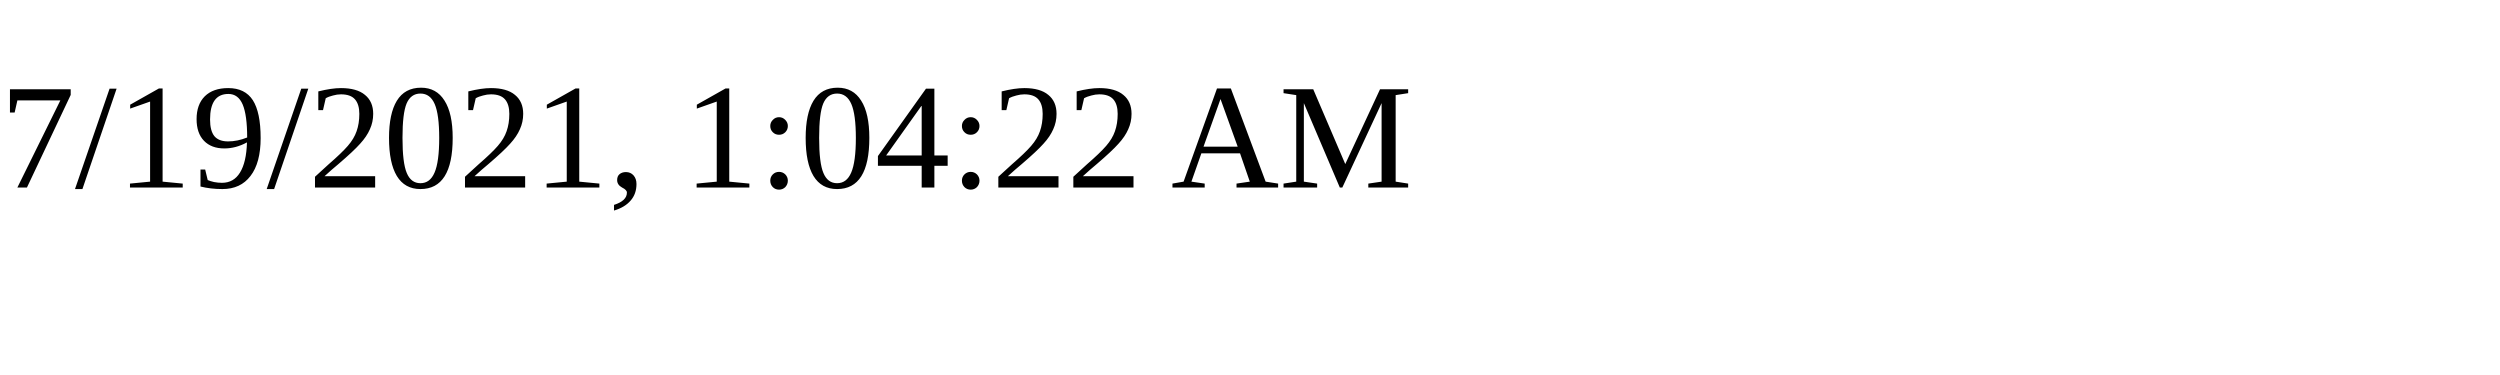
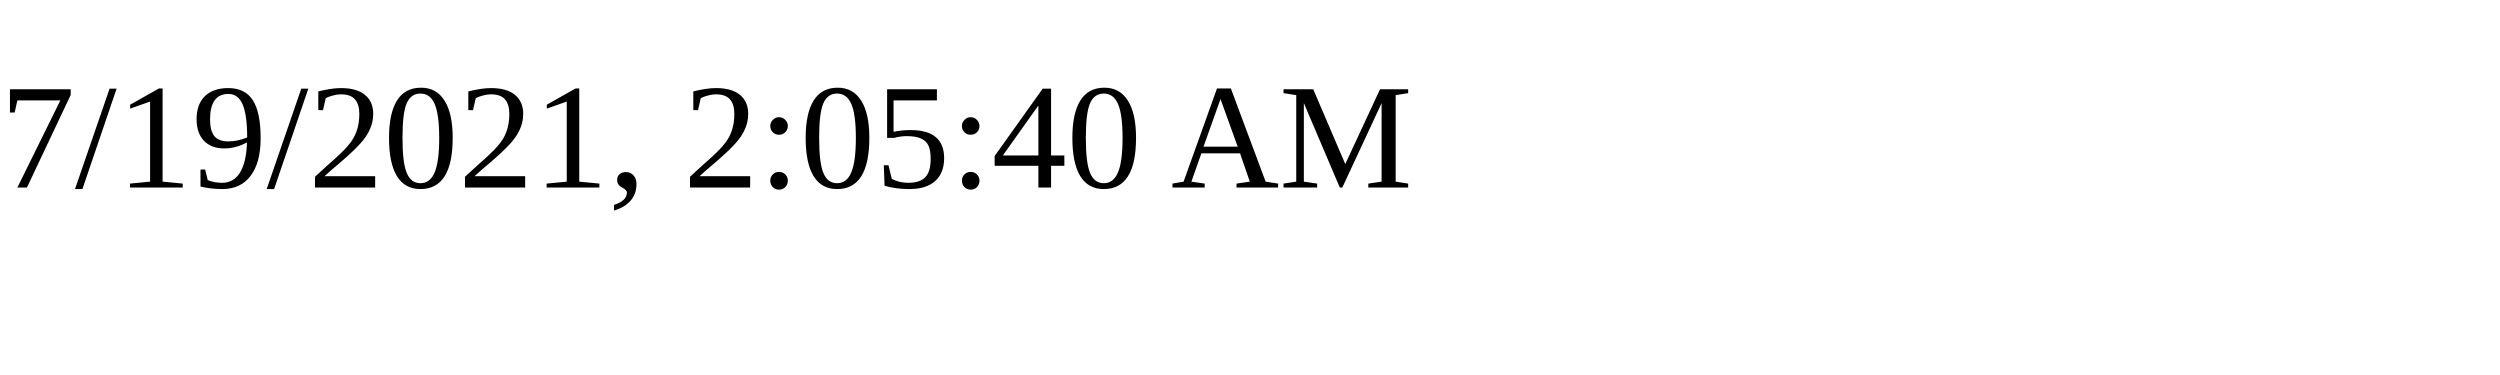
<svg xmlns="http://www.w3.org/2000/svg" height="30" width="200">
-   <text x="0" y="15">7/19/2021, 1:04:22 AM</text>
+   <text x="0" y="15">7/19/2021, 2:05:40 AM</text>
</svg>
